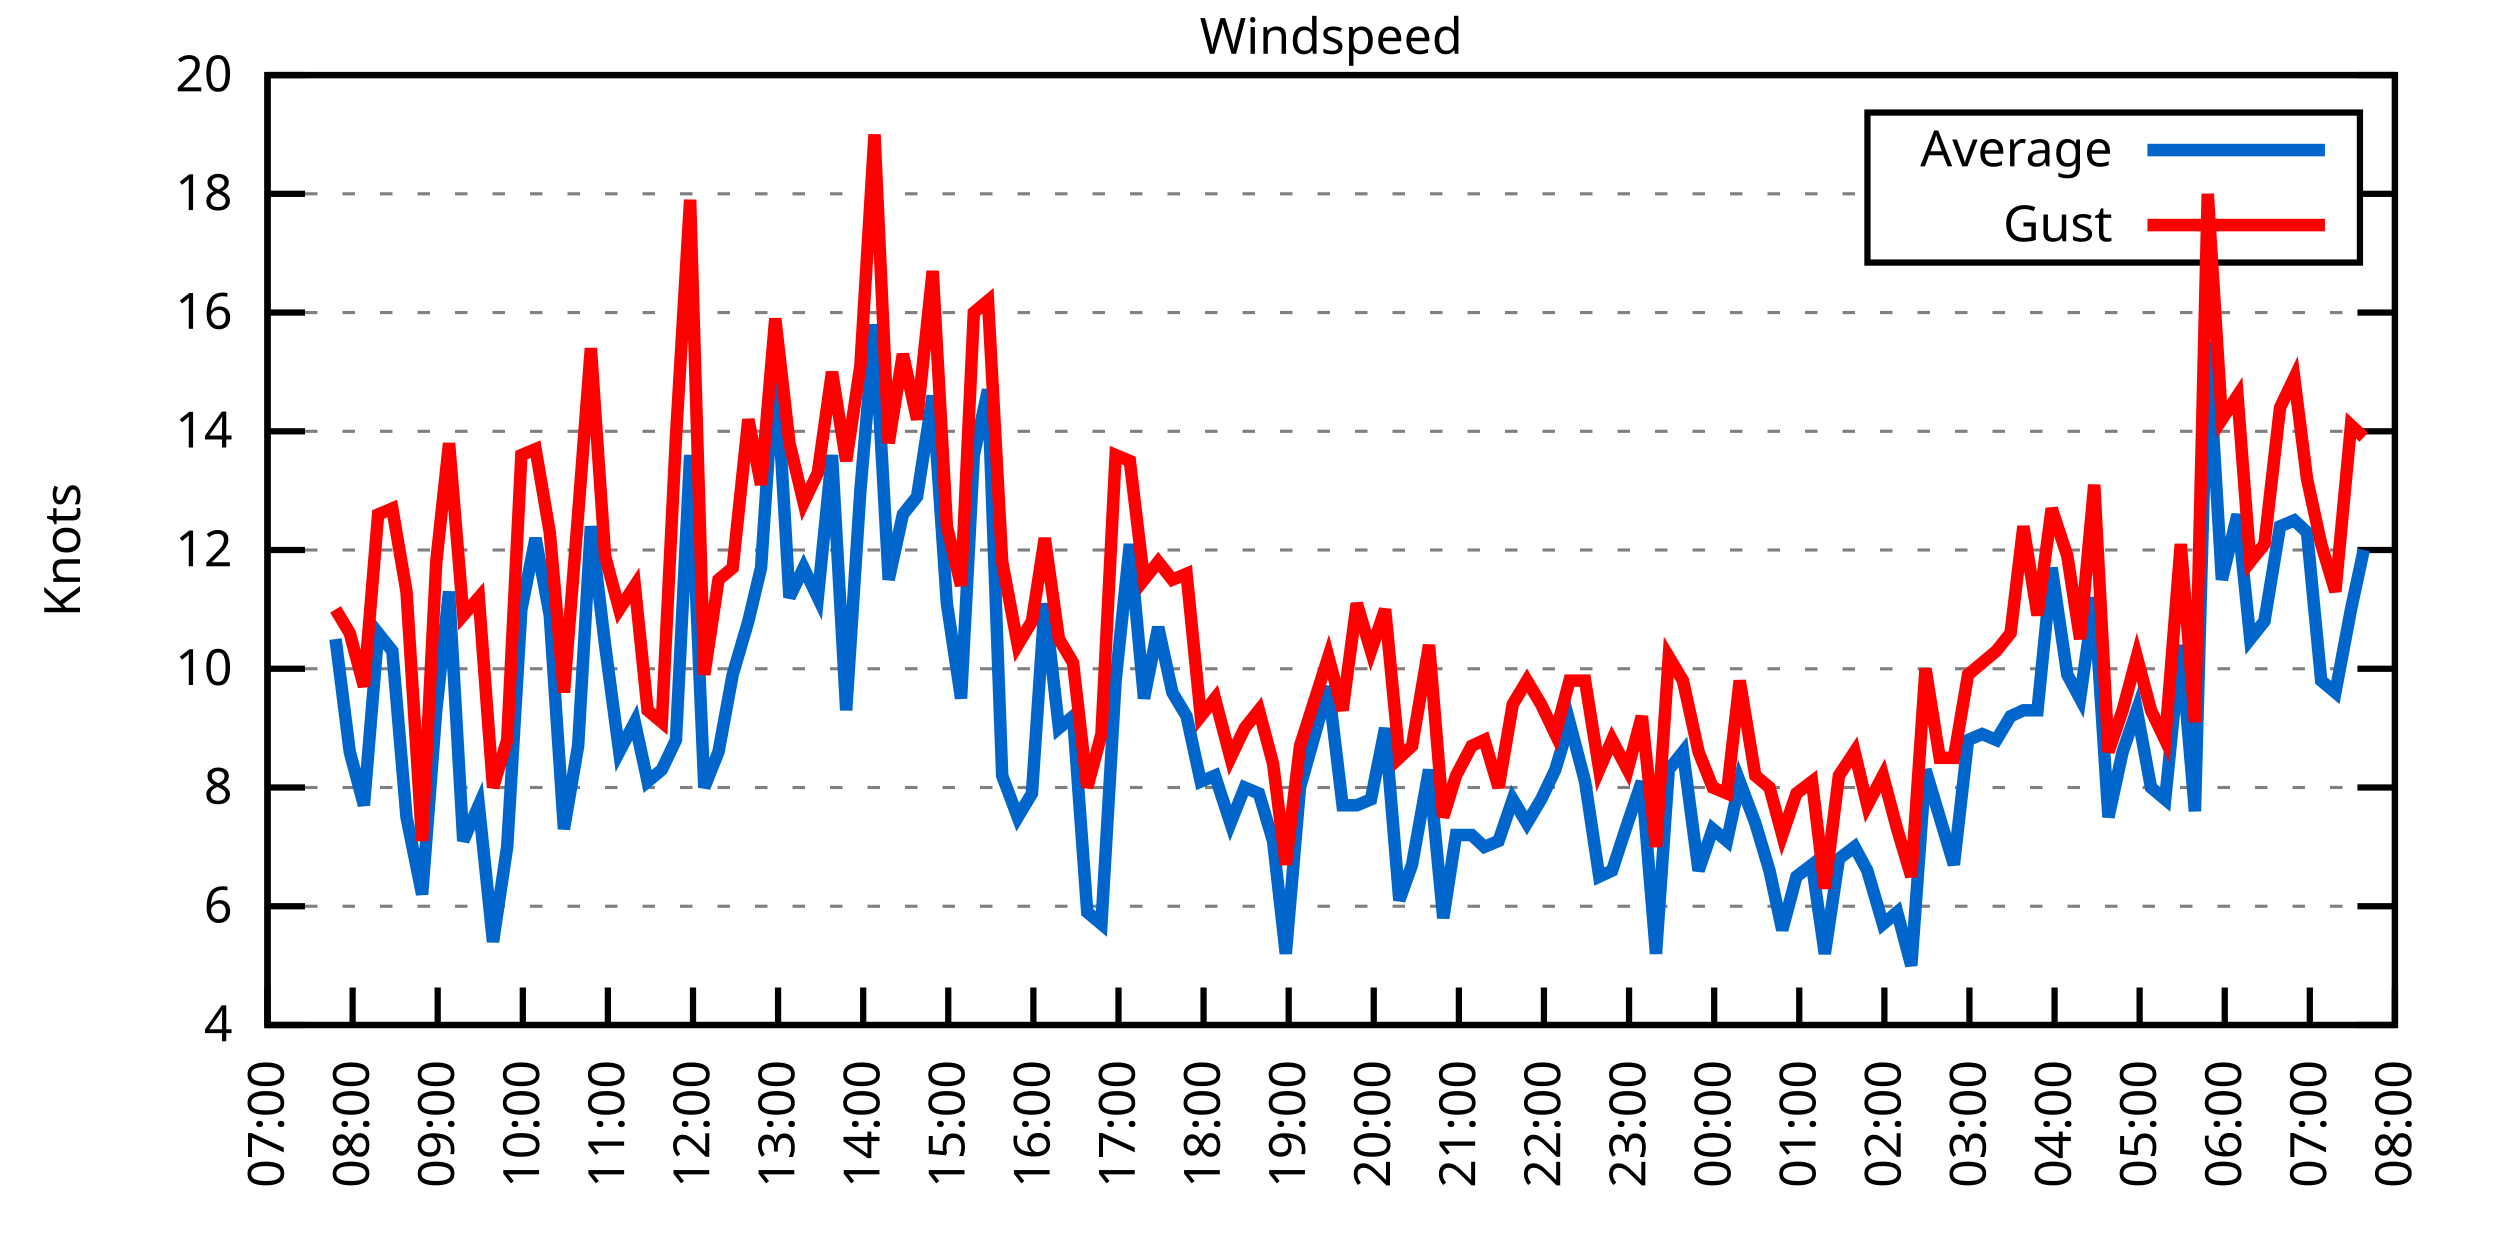
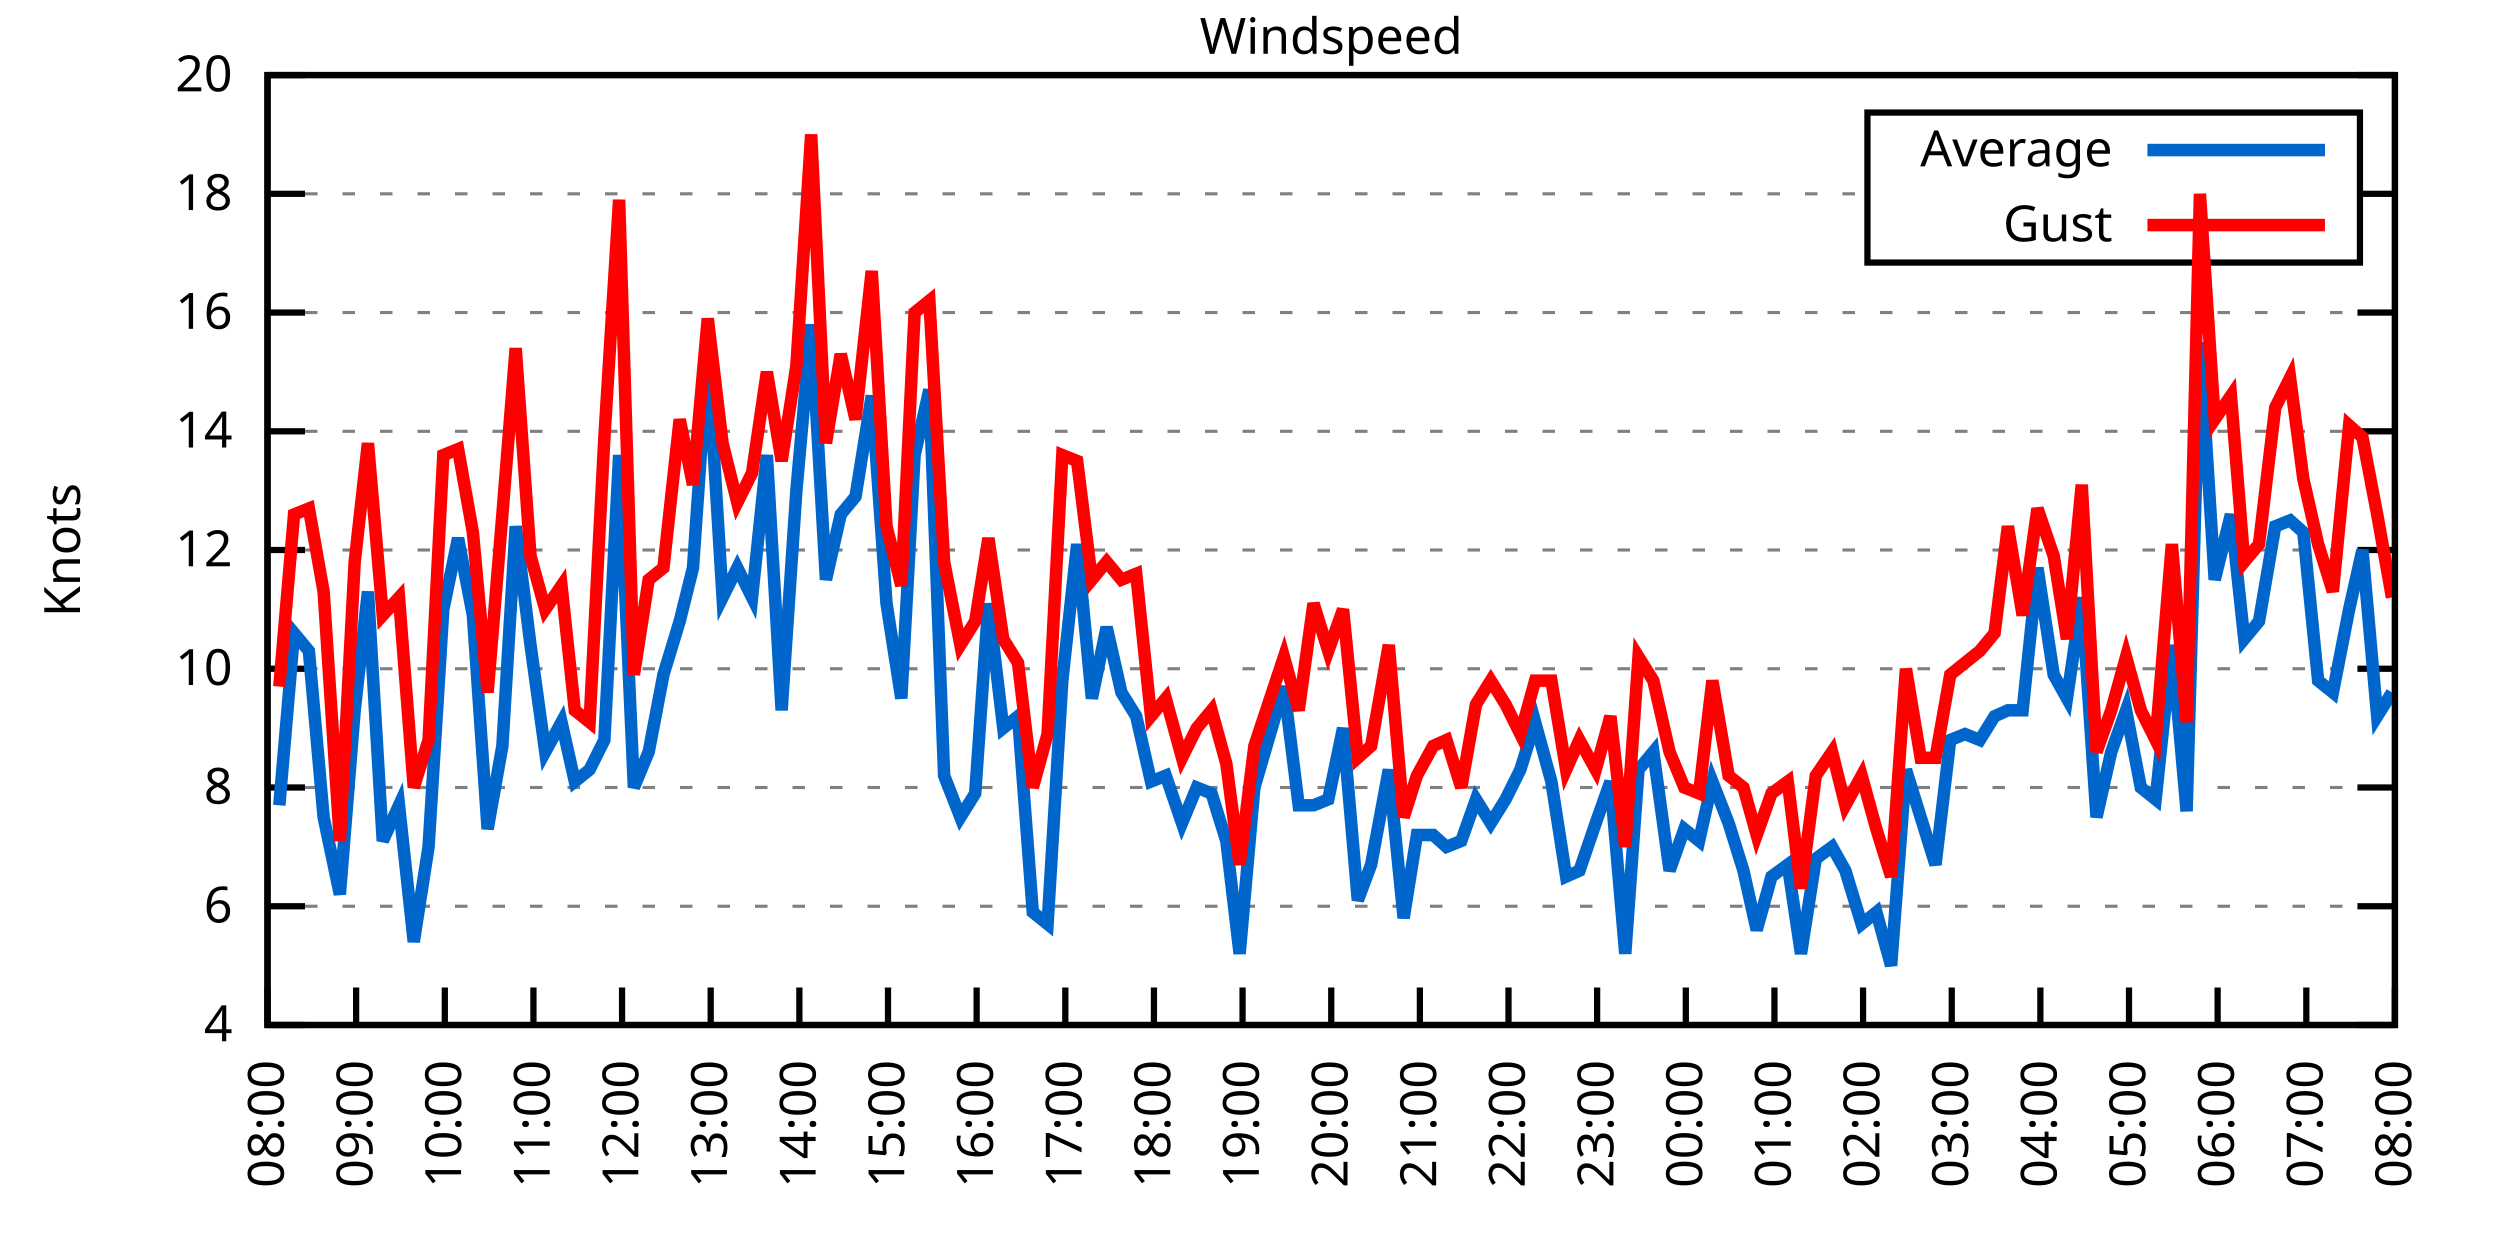
<svg xmlns="http://www.w3.org/2000/svg" xmlns:xlink="http://www.w3.org/1999/xlink" width="400" height="200" viewBox="0 0 400 200">
  <g id="gnuplot_canvas">
    <rect x="0" y="0" width="400" height="200" fill="none" />
    <defs>
      <circle id="gpDot" r="0.5" stroke-width="0.5" stroke="currentColor" />
      <path id="gpPt0" stroke-width="0.333" stroke="currentColor" d="M-1,0 h2 M0,-1 v2" />
      <path id="gpPt1" stroke-width="0.333" stroke="currentColor" d="M-1,-1 L1,1 M1,-1 L-1,1" />
      <path id="gpPt2" stroke-width="0.333" stroke="currentColor" d="M-1,0 L1,0 M0,-1 L0,1 M-1,-1 L1,1 M-1,1 L1,-1" />
      <rect id="gpPt3" stroke-width="0.333" stroke="currentColor" x="-1" y="-1" width="2" height="2" />
      <rect id="gpPt4" stroke-width="0.333" stroke="currentColor" fill="currentColor" x="-1" y="-1" width="2" height="2" />
      <circle id="gpPt5" stroke-width="0.333" stroke="currentColor" cx="0" cy="0" r="1" />
      <use xlink:href="#gpPt5" id="gpPt6" fill="currentColor" stroke="none" />
      <path id="gpPt7" stroke-width="0.333" stroke="currentColor" d="M0,-1.33 L-1.33,0.67 L1.33,0.67 z" />
      <use xlink:href="#gpPt7" id="gpPt8" fill="currentColor" stroke="none" />
      <use xlink:href="#gpPt7" id="gpPt9" stroke="currentColor" transform="rotate(180)" />
      <use xlink:href="#gpPt9" id="gpPt10" fill="currentColor" stroke="none" />
      <use xlink:href="#gpPt3" id="gpPt11" stroke="currentColor" transform="rotate(45)" />
      <use xlink:href="#gpPt11" id="gpPt12" fill="currentColor" stroke="none" />
      <path id="gpPt13" stroke-width="0.333" stroke="currentColor" d="M0,1.330 L1.265,0.411 L0.782,-1.067 L-0.782,-1.076 L-1.265,0.411 z" />
      <use xlink:href="#gpPt13" id="gpPt14" fill="currentColor" stroke="none" />
      <filter id="textbox" filterUnits="objectBoundingBox" x="0" y="0" height="1" width="1">
        <feFlood flood-color="white" flood-opacity="1" result="bgnd" />
        <feComposite in="SourceGraphic" in2="bgnd" operator="atop" />
      </filter>
      <filter id="greybox" filterUnits="objectBoundingBox" x="0" y="0" height="1" width="1">
        <feFlood flood-color="lightgrey" flood-opacity="1" result="grey" />
        <feComposite in="SourceGraphic" in2="grey" operator="atop" />
      </filter>
    </defs>
    <g fill="none" color="white" stroke="currentColor" stroke-width="1.00" stroke-linecap="butt" stroke-linejoin="miter">
</g>
    <g fill="none" color="black" stroke="currentColor" stroke-width="1.00" stroke-linecap="butt" stroke-linejoin="miter">
      <g stroke="none" shape-rendering="crispEdges">
        <polygon fill="rgb(255, 255, 255)" points="42.80,164.00 383.18,164.00 383.18,12.02 42.80,12.02 " />
      </g>
    </g>
    <g fill="none" color="black" stroke="currentColor" stroke-width="1.00" stroke-linecap="butt" stroke-linejoin="miter">
</g>
    <g fill="none" color="black" stroke="black" stroke-width="0.50" stroke-linecap="butt" stroke-linejoin="miter">
</g>
    <g fill="none" color="gray" stroke="currentColor" stroke-width="0.50" stroke-linecap="butt" stroke-linejoin="miter">
      <path stroke="gray" stroke-dasharray="2,4" class="gridline" d="M42.80,164.00 L383.19,164.00  " />
    </g>
    <g fill="none" color="gray" stroke="gray" stroke-width="1.00" stroke-linecap="butt" stroke-linejoin="miter">
</g>
    <g fill="none" color="black" stroke="currentColor" stroke-width="1.00" stroke-linecap="butt" stroke-linejoin="miter">
      <path stroke="black" d="M42.80,164.00 L48.80,164.00 M383.19,164.00 L377.19,164.00  " />
      <g transform="translate(37.20,166.60)" stroke="none" fill="black" font-family="Sans" font-size="8.00" text-anchor="end">
        <text>
          <tspan font-family="Sans"> 4</tspan>
        </text>
      </g>
    </g>
    <g fill="none" color="black" stroke="currentColor" stroke-width="1.00" stroke-linecap="butt" stroke-linejoin="miter">
</g>
    <g fill="none" color="black" stroke="black" stroke-width="0.50" stroke-linecap="butt" stroke-linejoin="miter">
</g>
    <g fill="none" color="gray" stroke="currentColor" stroke-width="0.50" stroke-linecap="butt" stroke-linejoin="miter">
      <path stroke="gray" stroke-dasharray="2,4" class="gridline" d="M42.80,145.00 L383.19,145.00  " />
    </g>
    <g fill="none" color="gray" stroke="gray" stroke-width="1.00" stroke-linecap="butt" stroke-linejoin="miter">
</g>
    <g fill="none" color="black" stroke="currentColor" stroke-width="1.00" stroke-linecap="butt" stroke-linejoin="miter">
      <path stroke="black" d="M42.80,145.00 L48.80,145.00 M383.19,145.00 L377.19,145.00  " />
      <g transform="translate(37.20,147.60)" stroke="none" fill="black" font-family="Sans" font-size="8.00" text-anchor="end">
        <text>
          <tspan font-family="Sans"> 6</tspan>
        </text>
      </g>
    </g>
    <g fill="none" color="black" stroke="currentColor" stroke-width="1.00" stroke-linecap="butt" stroke-linejoin="miter">
</g>
    <g fill="none" color="black" stroke="black" stroke-width="0.50" stroke-linecap="butt" stroke-linejoin="miter">
</g>
    <g fill="none" color="gray" stroke="currentColor" stroke-width="0.50" stroke-linecap="butt" stroke-linejoin="miter">
      <path stroke="gray" stroke-dasharray="2,4" class="gridline" d="M42.80,126.00 L383.19,126.00  " />
    </g>
    <g fill="none" color="gray" stroke="gray" stroke-width="1.00" stroke-linecap="butt" stroke-linejoin="miter">
</g>
    <g fill="none" color="black" stroke="currentColor" stroke-width="1.00" stroke-linecap="butt" stroke-linejoin="miter">
      <path stroke="black" d="M42.80,126.00 L48.80,126.00 M383.19,126.00 L377.19,126.00  " />
      <g transform="translate(37.20,128.60)" stroke="none" fill="black" font-family="Sans" font-size="8.00" text-anchor="end">
        <text>
          <tspan font-family="Sans"> 8</tspan>
        </text>
      </g>
    </g>
    <g fill="none" color="black" stroke="currentColor" stroke-width="1.00" stroke-linecap="butt" stroke-linejoin="miter">
</g>
    <g fill="none" color="black" stroke="black" stroke-width="0.50" stroke-linecap="butt" stroke-linejoin="miter">
</g>
    <g fill="none" color="gray" stroke="currentColor" stroke-width="0.50" stroke-linecap="butt" stroke-linejoin="miter">
      <path stroke="gray" stroke-dasharray="2,4" class="gridline" d="M42.80,107.00 L383.19,107.00  " />
    </g>
    <g fill="none" color="gray" stroke="gray" stroke-width="1.00" stroke-linecap="butt" stroke-linejoin="miter">
</g>
    <g fill="none" color="black" stroke="currentColor" stroke-width="1.00" stroke-linecap="butt" stroke-linejoin="miter">
      <path stroke="black" d="M42.80,107.00 L48.80,107.00 M383.19,107.00 L377.19,107.00  " />
      <g transform="translate(37.20,109.60)" stroke="none" fill="black" font-family="Sans" font-size="8.00" text-anchor="end">
        <text>
          <tspan font-family="Sans"> 10</tspan>
        </text>
      </g>
    </g>
    <g fill="none" color="black" stroke="currentColor" stroke-width="1.00" stroke-linecap="butt" stroke-linejoin="miter">
</g>
    <g fill="none" color="black" stroke="black" stroke-width="0.50" stroke-linecap="butt" stroke-linejoin="miter">
</g>
    <g fill="none" color="gray" stroke="currentColor" stroke-width="0.50" stroke-linecap="butt" stroke-linejoin="miter">
      <path stroke="gray" stroke-dasharray="2,4" class="gridline" d="M42.80,88.00 L383.19,88.00  " />
    </g>
    <g fill="none" color="gray" stroke="gray" stroke-width="1.00" stroke-linecap="butt" stroke-linejoin="miter">
</g>
    <g fill="none" color="black" stroke="currentColor" stroke-width="1.00" stroke-linecap="butt" stroke-linejoin="miter">
      <path stroke="black" d="M42.80,88.00 L48.80,88.00 M383.19,88.00 L377.19,88.00  " />
      <g transform="translate(37.20,90.60)" stroke="none" fill="black" font-family="Sans" font-size="8.00" text-anchor="end">
        <text>
          <tspan font-family="Sans"> 12</tspan>
        </text>
      </g>
    </g>
    <g fill="none" color="black" stroke="currentColor" stroke-width="1.00" stroke-linecap="butt" stroke-linejoin="miter">
</g>
    <g fill="none" color="black" stroke="black" stroke-width="0.50" stroke-linecap="butt" stroke-linejoin="miter">
</g>
    <g fill="none" color="gray" stroke="currentColor" stroke-width="0.50" stroke-linecap="butt" stroke-linejoin="miter">
      <path stroke="gray" stroke-dasharray="2,4" class="gridline" d="M42.80,69.01 L383.19,69.01  " />
    </g>
    <g fill="none" color="gray" stroke="gray" stroke-width="1.00" stroke-linecap="butt" stroke-linejoin="miter">
</g>
    <g fill="none" color="black" stroke="currentColor" stroke-width="1.00" stroke-linecap="butt" stroke-linejoin="miter">
      <path stroke="black" d="M42.80,69.01 L48.80,69.01 M383.19,69.01 L377.19,69.01  " />
      <g transform="translate(37.20,71.61)" stroke="none" fill="black" font-family="Sans" font-size="8.00" text-anchor="end">
        <text>
          <tspan font-family="Sans"> 14</tspan>
        </text>
      </g>
    </g>
    <g fill="none" color="black" stroke="currentColor" stroke-width="1.00" stroke-linecap="butt" stroke-linejoin="miter">
</g>
    <g fill="none" color="black" stroke="black" stroke-width="0.50" stroke-linecap="butt" stroke-linejoin="miter">
</g>
    <g fill="none" color="gray" stroke="currentColor" stroke-width="0.50" stroke-linecap="butt" stroke-linejoin="miter">
      <path stroke="gray" stroke-dasharray="2,4" class="gridline" d="M42.80,50.01 L383.19,50.01  " />
    </g>
    <g fill="none" color="gray" stroke="gray" stroke-width="1.00" stroke-linecap="butt" stroke-linejoin="miter">
</g>
    <g fill="none" color="black" stroke="currentColor" stroke-width="1.00" stroke-linecap="butt" stroke-linejoin="miter">
      <path stroke="black" d="M42.80,50.01 L48.80,50.01 M383.19,50.01 L377.19,50.01  " />
      <g transform="translate(37.20,52.61)" stroke="none" fill="black" font-family="Sans" font-size="8.00" text-anchor="end">
        <text>
          <tspan font-family="Sans"> 16</tspan>
        </text>
      </g>
    </g>
    <g fill="none" color="black" stroke="currentColor" stroke-width="1.00" stroke-linecap="butt" stroke-linejoin="miter">
</g>
    <g fill="none" color="black" stroke="black" stroke-width="0.50" stroke-linecap="butt" stroke-linejoin="miter">
</g>
    <g fill="none" color="gray" stroke="currentColor" stroke-width="0.50" stroke-linecap="butt" stroke-linejoin="miter">
      <path stroke="gray" stroke-dasharray="2,4" class="gridline" d="M42.80,31.01 L298.79,31.01 M377.59,31.01 L383.19,31.01  " />
    </g>
    <g fill="none" color="gray" stroke="gray" stroke-width="1.00" stroke-linecap="butt" stroke-linejoin="miter">
</g>
    <g fill="none" color="black" stroke="currentColor" stroke-width="1.00" stroke-linecap="butt" stroke-linejoin="miter">
      <path stroke="black" d="M42.80,31.01 L48.80,31.01 M383.19,31.01 L377.19,31.01  " />
      <g transform="translate(37.20,33.61)" stroke="none" fill="black" font-family="Sans" font-size="8.00" text-anchor="end">
        <text>
          <tspan font-family="Sans"> 18</tspan>
        </text>
      </g>
    </g>
    <g fill="none" color="black" stroke="currentColor" stroke-width="1.00" stroke-linecap="butt" stroke-linejoin="miter">
</g>
    <g fill="none" color="black" stroke="black" stroke-width="0.50" stroke-linecap="butt" stroke-linejoin="miter">
</g>
    <g fill="none" color="gray" stroke="currentColor" stroke-width="0.50" stroke-linecap="butt" stroke-linejoin="miter">
      <path stroke="gray" stroke-dasharray="2,4" class="gridline" d="M42.80,12.01 L383.19,12.01  " />
    </g>
    <g fill="none" color="gray" stroke="gray" stroke-width="1.00" stroke-linecap="butt" stroke-linejoin="miter">
</g>
    <g fill="none" color="black" stroke="currentColor" stroke-width="1.00" stroke-linecap="butt" stroke-linejoin="miter">
      <path stroke="black" d="M42.80,12.01 L48.80,12.01 M383.19,12.01 L377.19,12.01  " />
      <g transform="translate(37.20,14.61)" stroke="none" fill="black" font-family="Sans" font-size="8.00" text-anchor="end">
        <text>
          <tspan font-family="Sans"> 20</tspan>
        </text>
      </g>
    </g>
    <g fill="none" color="black" stroke="currentColor" stroke-width="1.00" stroke-linecap="butt" stroke-linejoin="miter">
      <path stroke="black" d="M42.80,164.00 L42.80,158.00  " />
      <g transform="translate(45.40,169.60) rotate(270.00)" stroke="none" fill="black" font-family="Sans" font-size="8.00" text-anchor="end">
        <text>
-           <tspan font-family="Sans">07:00</tspan>
-         </text>
-       </g>
-     </g>
-     <g fill="none" color="black" stroke="currentColor" stroke-width="1.00" stroke-linecap="butt" stroke-linejoin="miter">
-       <path stroke="black" d="M56.42,164.00 L56.42,158.00  " />
-       <g transform="translate(59.02,169.60) rotate(270.00)" stroke="none" fill="black" font-family="Sans" font-size="8.00" text-anchor="end">
-         <text>
          <tspan font-family="Sans">08:00</tspan>
        </text>
      </g>
    </g>
    <g fill="none" color="black" stroke="currentColor" stroke-width="1.00" stroke-linecap="butt" stroke-linejoin="miter">
-       <path stroke="black" d="M70.03,164.00 L70.03,158.00  " />
-       <g transform="translate(72.63,169.60) rotate(270.00)" stroke="none" fill="black" font-family="Sans" font-size="8.00" text-anchor="end">
+       <path stroke="black" d="M56.98,164.00 L56.98,158.00  " />
+       <g transform="translate(59.58,169.60) rotate(270.00)" stroke="none" fill="black" font-family="Sans" font-size="8.00" text-anchor="end">
        <text>
          <tspan font-family="Sans">09:00</tspan>
        </text>
      </g>
    </g>
    <g fill="none" color="black" stroke="currentColor" stroke-width="1.00" stroke-linecap="butt" stroke-linejoin="miter">
-       <path stroke="black" d="M83.65,164.00 L83.65,158.00  " />
-       <g transform="translate(86.25,169.60) rotate(270.00)" stroke="none" fill="black" font-family="Sans" font-size="8.00" text-anchor="end">
+       <path stroke="black" d="M71.17,164.00 L71.17,158.00  " />
+       <g transform="translate(73.77,169.60) rotate(270.00)" stroke="none" fill="black" font-family="Sans" font-size="8.00" text-anchor="end">
        <text>
          <tspan font-family="Sans">10:00</tspan>
        </text>
      </g>
    </g>
    <g fill="none" color="black" stroke="currentColor" stroke-width="1.00" stroke-linecap="butt" stroke-linejoin="miter">
-       <path stroke="black" d="M97.26,164.00 L97.26,158.00  " />
-       <g transform="translate(99.86,169.60) rotate(270.00)" stroke="none" fill="black" font-family="Sans" font-size="8.00" text-anchor="end">
+       <path stroke="black" d="M85.35,164.00 L85.35,158.00  " />
+       <g transform="translate(87.95,169.60) rotate(270.00)" stroke="none" fill="black" font-family="Sans" font-size="8.00" text-anchor="end">
        <text>
          <tspan font-family="Sans">11:00</tspan>
        </text>
      </g>
    </g>
    <g fill="none" color="black" stroke="currentColor" stroke-width="1.00" stroke-linecap="butt" stroke-linejoin="miter">
-       <path stroke="black" d="M110.88,164.00 L110.88,158.00  " />
-       <g transform="translate(113.48,169.60) rotate(270.00)" stroke="none" fill="black" font-family="Sans" font-size="8.00" text-anchor="end">
+       <path stroke="black" d="M99.53,164.00 L99.53,158.00  " />
+       <g transform="translate(102.13,169.60) rotate(270.00)" stroke="none" fill="black" font-family="Sans" font-size="8.00" text-anchor="end">
        <text>
          <tspan font-family="Sans">12:00</tspan>
        </text>
      </g>
    </g>
    <g fill="none" color="black" stroke="currentColor" stroke-width="1.00" stroke-linecap="butt" stroke-linejoin="miter">
-       <path stroke="black" d="M124.49,164.00 L124.49,158.00  " />
-       <g transform="translate(127.09,169.60) rotate(270.00)" stroke="none" fill="black" font-family="Sans" font-size="8.00" text-anchor="end">
+       <path stroke="black" d="M113.71,164.00 L113.71,158.00  " />
+       <g transform="translate(116.31,169.60) rotate(270.00)" stroke="none" fill="black" font-family="Sans" font-size="8.00" text-anchor="end">
        <text>
          <tspan font-family="Sans">13:00</tspan>
        </text>
      </g>
    </g>
    <g fill="none" color="black" stroke="currentColor" stroke-width="1.00" stroke-linecap="butt" stroke-linejoin="miter">
-       <path stroke="black" d="M138.11,164.00 L138.11,158.00  " />
-       <g transform="translate(140.71,169.60) rotate(270.00)" stroke="none" fill="black" font-family="Sans" font-size="8.00" text-anchor="end">
+       <path stroke="black" d="M127.90,164.00 L127.90,158.00  " />
+       <g transform="translate(130.50,169.60) rotate(270.00)" stroke="none" fill="black" font-family="Sans" font-size="8.00" text-anchor="end">
        <text>
          <tspan font-family="Sans">14:00</tspan>
        </text>
      </g>
    </g>
    <g fill="none" color="black" stroke="currentColor" stroke-width="1.00" stroke-linecap="butt" stroke-linejoin="miter">
-       <path stroke="black" d="M151.72,164.00 L151.72,158.00  " />
-       <g transform="translate(154.32,169.60) rotate(270.00)" stroke="none" fill="black" font-family="Sans" font-size="8.00" text-anchor="end">
+       <path stroke="black" d="M142.08,164.00 L142.08,158.00  " />
+       <g transform="translate(144.68,169.60) rotate(270.00)" stroke="none" fill="black" font-family="Sans" font-size="8.00" text-anchor="end">
        <text>
          <tspan font-family="Sans">15:00</tspan>
        </text>
      </g>
    </g>
    <g fill="none" color="black" stroke="currentColor" stroke-width="1.00" stroke-linecap="butt" stroke-linejoin="miter">
-       <path stroke="black" d="M165.34,164.00 L165.34,158.00  " />
-       <g transform="translate(167.94,169.60) rotate(270.00)" stroke="none" fill="black" font-family="Sans" font-size="8.00" text-anchor="end">
+       <path stroke="black" d="M156.26,164.00 L156.26,158.00  " />
+       <g transform="translate(158.86,169.60) rotate(270.00)" stroke="none" fill="black" font-family="Sans" font-size="8.00" text-anchor="end">
        <text>
          <tspan font-family="Sans">16:00</tspan>
        </text>
      </g>
    </g>
    <g fill="none" color="black" stroke="currentColor" stroke-width="1.00" stroke-linecap="butt" stroke-linejoin="miter">
-       <path stroke="black" d="M178.96,164.00 L178.96,158.00  " />
-       <g transform="translate(181.56,169.60) rotate(270.00)" stroke="none" fill="black" font-family="Sans" font-size="8.00" text-anchor="end">
+       <path stroke="black" d="M170.45,164.00 L170.45,158.00  " />
+       <g transform="translate(173.05,169.60) rotate(270.00)" stroke="none" fill="black" font-family="Sans" font-size="8.00" text-anchor="end">
        <text>
          <tspan font-family="Sans">17:00</tspan>
        </text>
      </g>
    </g>
    <g fill="none" color="black" stroke="currentColor" stroke-width="1.00" stroke-linecap="butt" stroke-linejoin="miter">
-       <path stroke="black" d="M192.57,164.00 L192.57,158.00  " />
-       <g transform="translate(195.17,169.60) rotate(270.00)" stroke="none" fill="black" font-family="Sans" font-size="8.00" text-anchor="end">
+       <path stroke="black" d="M184.63,164.00 L184.63,158.00  " />
+       <g transform="translate(187.23,169.60) rotate(270.00)" stroke="none" fill="black" font-family="Sans" font-size="8.00" text-anchor="end">
        <text>
          <tspan font-family="Sans">18:00</tspan>
        </text>
      </g>
    </g>
    <g fill="none" color="black" stroke="currentColor" stroke-width="1.00" stroke-linecap="butt" stroke-linejoin="miter">
-       <path stroke="black" d="M206.19,164.00 L206.19,158.00  " />
-       <g transform="translate(208.79,169.60) rotate(270.00)" stroke="none" fill="black" font-family="Sans" font-size="8.00" text-anchor="end">
+       <path stroke="black" d="M198.81,164.00 L198.81,158.00  " />
+       <g transform="translate(201.41,169.60) rotate(270.00)" stroke="none" fill="black" font-family="Sans" font-size="8.00" text-anchor="end">
        <text>
          <tspan font-family="Sans">19:00</tspan>
        </text>
      </g>
    </g>
    <g fill="none" color="black" stroke="currentColor" stroke-width="1.00" stroke-linecap="butt" stroke-linejoin="miter">
-       <path stroke="black" d="M219.80,164.00 L219.80,158.00  " />
-       <g transform="translate(222.40,169.60) rotate(270.00)" stroke="none" fill="black" font-family="Sans" font-size="8.00" text-anchor="end">
+       <path stroke="black" d="M213.00,164.00 L213.00,158.00  " />
+       <g transform="translate(215.60,169.60) rotate(270.00)" stroke="none" fill="black" font-family="Sans" font-size="8.00" text-anchor="end">
        <text>
          <tspan font-family="Sans">20:00</tspan>
        </text>
      </g>
    </g>
    <g fill="none" color="black" stroke="currentColor" stroke-width="1.00" stroke-linecap="butt" stroke-linejoin="miter">
-       <path stroke="black" d="M233.42,164.00 L233.42,158.00  " />
-       <g transform="translate(236.02,169.60) rotate(270.00)" stroke="none" fill="black" font-family="Sans" font-size="8.00" text-anchor="end">
+       <path stroke="black" d="M227.18,164.00 L227.18,158.00  " />
+       <g transform="translate(229.78,169.60) rotate(270.00)" stroke="none" fill="black" font-family="Sans" font-size="8.00" text-anchor="end">
        <text>
          <tspan font-family="Sans">21:00</tspan>
        </text>
      </g>
    </g>
    <g fill="none" color="black" stroke="currentColor" stroke-width="1.00" stroke-linecap="butt" stroke-linejoin="miter">
-       <path stroke="black" d="M247.03,164.00 L247.03,158.00  " />
-       <g transform="translate(249.63,169.60) rotate(270.00)" stroke="none" fill="black" font-family="Sans" font-size="8.00" text-anchor="end">
+       <path stroke="black" d="M241.36,164.00 L241.36,158.00  " />
+       <g transform="translate(243.96,169.60) rotate(270.00)" stroke="none" fill="black" font-family="Sans" font-size="8.00" text-anchor="end">
        <text>
          <tspan font-family="Sans">22:00</tspan>
        </text>
      </g>
    </g>
    <g fill="none" color="black" stroke="currentColor" stroke-width="1.00" stroke-linecap="butt" stroke-linejoin="miter">
-       <path stroke="black" d="M260.65,164.00 L260.65,158.00  " />
-       <g transform="translate(263.25,169.60) rotate(270.00)" stroke="none" fill="black" font-family="Sans" font-size="8.00" text-anchor="end">
+       <path stroke="black" d="M255.54,164.00 L255.54,158.00  " />
+       <g transform="translate(258.14,169.60) rotate(270.00)" stroke="none" fill="black" font-family="Sans" font-size="8.00" text-anchor="end">
        <text>
          <tspan font-family="Sans">23:00</tspan>
        </text>
      </g>
    </g>
    <g fill="none" color="black" stroke="currentColor" stroke-width="1.00" stroke-linecap="butt" stroke-linejoin="miter">
-       <path stroke="black" d="M274.27,164.00 L274.27,158.00  " />
-       <g transform="translate(276.87,169.60) rotate(270.00)" stroke="none" fill="black" font-family="Sans" font-size="8.00" text-anchor="end">
+       <path stroke="black" d="M269.73,164.00 L269.73,158.00  " />
+       <g transform="translate(272.33,169.60) rotate(270.00)" stroke="none" fill="black" font-family="Sans" font-size="8.00" text-anchor="end">
        <text>
          <tspan font-family="Sans">00:00</tspan>
        </text>
      </g>
    </g>
    <g fill="none" color="black" stroke="currentColor" stroke-width="1.00" stroke-linecap="butt" stroke-linejoin="miter">
-       <path stroke="black" d="M287.88,164.00 L287.88,158.00  " />
-       <g transform="translate(290.48,169.60) rotate(270.00)" stroke="none" fill="black" font-family="Sans" font-size="8.00" text-anchor="end">
+       <path stroke="black" d="M283.91,164.00 L283.91,158.00  " />
+       <g transform="translate(286.51,169.60) rotate(270.00)" stroke="none" fill="black" font-family="Sans" font-size="8.00" text-anchor="end">
        <text>
          <tspan font-family="Sans">01:00</tspan>
        </text>
      </g>
    </g>
    <g fill="none" color="black" stroke="currentColor" stroke-width="1.00" stroke-linecap="butt" stroke-linejoin="miter">
-       <path stroke="black" d="M301.50,164.00 L301.50,158.00  " />
-       <g transform="translate(304.10,169.60) rotate(270.00)" stroke="none" fill="black" font-family="Sans" font-size="8.00" text-anchor="end">
+       <path stroke="black" d="M298.09,164.00 L298.09,158.00  " />
+       <g transform="translate(300.69,169.60) rotate(270.00)" stroke="none" fill="black" font-family="Sans" font-size="8.00" text-anchor="end">
        <text>
          <tspan font-family="Sans">02:00</tspan>
        </text>
      </g>
    </g>
    <g fill="none" color="black" stroke="currentColor" stroke-width="1.00" stroke-linecap="butt" stroke-linejoin="miter">
-       <path stroke="black" d="M315.11,164.00 L315.11,158.00  " />
-       <g transform="translate(317.71,169.60) rotate(270.00)" stroke="none" fill="black" font-family="Sans" font-size="8.00" text-anchor="end">
+       <path stroke="black" d="M312.28,164.00 L312.28,158.00  " />
+       <g transform="translate(314.88,169.60) rotate(270.00)" stroke="none" fill="black" font-family="Sans" font-size="8.00" text-anchor="end">
        <text>
          <tspan font-family="Sans">03:00</tspan>
        </text>
      </g>
    </g>
    <g fill="none" color="black" stroke="currentColor" stroke-width="1.00" stroke-linecap="butt" stroke-linejoin="miter">
-       <path stroke="black" d="M328.73,164.00 L328.73,158.00  " />
-       <g transform="translate(331.33,169.60) rotate(270.00)" stroke="none" fill="black" font-family="Sans" font-size="8.00" text-anchor="end">
+       <path stroke="black" d="M326.46,164.00 L326.46,158.00  " />
+       <g transform="translate(329.06,169.60) rotate(270.00)" stroke="none" fill="black" font-family="Sans" font-size="8.00" text-anchor="end">
        <text>
          <tspan font-family="Sans">04:00</tspan>
        </text>
      </g>
    </g>
    <g fill="none" color="black" stroke="currentColor" stroke-width="1.00" stroke-linecap="butt" stroke-linejoin="miter">
-       <path stroke="black" d="M342.34,164.00 L342.34,158.00  " />
-       <g transform="translate(344.94,169.60) rotate(270.00)" stroke="none" fill="black" font-family="Sans" font-size="8.00" text-anchor="end">
+       <path stroke="black" d="M340.64,164.00 L340.64,158.00  " />
+       <g transform="translate(343.24,169.60) rotate(270.00)" stroke="none" fill="black" font-family="Sans" font-size="8.00" text-anchor="end">
        <text>
          <tspan font-family="Sans">05:00</tspan>
        </text>
      </g>
    </g>
    <g fill="none" color="black" stroke="currentColor" stroke-width="1.00" stroke-linecap="butt" stroke-linejoin="miter">
-       <path stroke="black" d="M355.96,164.00 L355.96,158.00  " />
-       <g transform="translate(358.56,169.60) rotate(270.00)" stroke="none" fill="black" font-family="Sans" font-size="8.00" text-anchor="end">
+       <path stroke="black" d="M354.82,164.00 L354.82,158.00  " />
+       <g transform="translate(357.42,169.60) rotate(270.00)" stroke="none" fill="black" font-family="Sans" font-size="8.00" text-anchor="end">
        <text>
          <tspan font-family="Sans">06:00</tspan>
        </text>
      </g>
    </g>
    <g fill="none" color="black" stroke="currentColor" stroke-width="1.00" stroke-linecap="butt" stroke-linejoin="miter">
-       <path stroke="black" d="M369.57,164.00 L369.57,158.00  " />
-       <g transform="translate(372.17,169.60) rotate(270.00)" stroke="none" fill="black" font-family="Sans" font-size="8.00" text-anchor="end">
+       <path stroke="black" d="M369.01,164.00 L369.01,158.00  " />
+       <g transform="translate(371.61,169.60) rotate(270.00)" stroke="none" fill="black" font-family="Sans" font-size="8.00" text-anchor="end">
        <text>
          <tspan font-family="Sans">07:00</tspan>
        </text>
      </g>
    </g>
    <g fill="none" color="black" stroke="currentColor" stroke-width="1.00" stroke-linecap="butt" stroke-linejoin="miter">
      <path stroke="black" d="M383.19,164.00 L383.19,158.00  " />
      <g transform="translate(385.79,169.60) rotate(270.00)" stroke="none" fill="black" font-family="Sans" font-size="8.00" text-anchor="end">
        <text>
          <tspan font-family="Sans">08:00</tspan>
        </text>
      </g>
    </g>
    <g fill="none" color="black" stroke="currentColor" stroke-width="1.00" stroke-linecap="butt" stroke-linejoin="miter">
</g>
    <g fill="none" color="black" stroke="currentColor" stroke-width="1.00" stroke-linecap="butt" stroke-linejoin="miter">
      <path stroke="black" d="M42.80,12.01 L42.80,164.00 L383.19,164.00 L383.19,12.01 L42.80,12.01 Z  " />
    </g>
    <g fill="none" color="black" stroke="currentColor" stroke-width="1.00" stroke-linecap="butt" stroke-linejoin="miter">
</g>
    <g fill="none" color="black" stroke="currentColor" stroke-width="1.00" stroke-linecap="butt" stroke-linejoin="miter">
      <path stroke="black" d="M298.79,42.01 L298.79,18.01 L377.59,18.01 L377.59,42.01 L298.79,42.01 Z  " />
    </g>
    <g id="Windspeed_plot_1">
      <g fill="none" color="white" stroke="black" stroke-width="2.00" stroke-linecap="butt" stroke-linejoin="miter">
</g>
      <g fill="none" color="black" stroke="currentColor" stroke-width="2.00" stroke-linecap="butt" stroke-linejoin="miter">
        <g transform="translate(337.99,26.61)" stroke="none" fill="black" font-family="Sans" font-size="8.00" text-anchor="end">
          <text>
            <tspan font-family="Sans">Average</tspan>
          </text>
        </g>
      </g>
      <g fill="none" color="black" stroke="currentColor" stroke-width="2.00" stroke-linecap="butt" stroke-linejoin="miter">
-         <path stroke="rgb(  0, 102, 204)" d="M343.59,24.01 L371.99,24.01 M53.69,102.25 L55.96,120.30 L58.23,128.85 L60.50,101.30 L62.77,104.15 L65.04,130.75   L67.54,143.10 L69.80,113.65 L71.85,94.65 L74.12,134.55 L76.61,128.85 L78.88,150.70 L81.15,135.50 L83.42,97.50   L85.69,86.11 L87.96,98.45 L90.23,132.65 L92.50,119.35 L94.54,84.21 L96.81,103.20 L99.08,120.30 L101.57,115.55   L103.62,125.05 L105.89,123.15 L108.15,118.40 L110.42,72.81 L112.69,126.00 L114.96,120.30 L117.23,107.95 L119.73,99.40   L121.77,90.85 L124.04,56.66 L126.31,95.60 L128.58,90.85 L130.85,95.60 L133.12,72.81 L135.39,113.65 L137.66,78.51   L139.92,51.91 L142.19,92.75 L144.46,82.31 L146.73,79.46 L149.23,63.31 L151.50,96.55 L153.77,111.75 L155.81,72.81   L158.08,62.36 L160.35,124.10 L162.84,130.75 L165.11,126.95 L167.16,96.55 L169.43,116.50 L171.69,114.60 L173.96,145.95   L176.23,147.85 L178.50,108.90 L180.77,87.06 L183.04,111.75 L185.31,100.35 L187.58,110.80 L189.85,114.60 L192.12,125.05   L194.39,124.10 L196.88,131.70 L199.15,126.00 L201.42,126.95 L203.69,134.55 L205.73,152.60 L208.00,126.00 L212.54,109.85   L214.81,128.85 L217.08,128.85 L219.35,127.90 L221.62,116.50 L223.89,144.05 L225.93,138.35 L228.65,123.15 L230.92,146.90   L232.96,133.60 L235.46,133.60 L237.50,135.50 L239.77,134.55 L242.04,127.90 L244.31,131.70 L246.58,127.90 L248.85,123.15   L251.12,115.55 L253.61,125.05 L255.88,140.25 L257.93,139.30 L260.42,131.70 L262.69,125.05 L264.96,152.60 L267.00,123.15   L269.27,120.30 L271.77,139.30 L274.04,132.65 L276.31,134.55 L278.35,125.05 L280.85,131.70 L283.12,139.30 L285.16,148.80   L287.43,140.25 L289.92,138.35 L291.97,152.60 L294.23,137.40 L296.73,135.50 L298.77,139.30 L301.27,147.85 L303.54,145.95   L305.81,154.50 L308.08,123.15 L310.35,130.75 L312.62,138.35 L314.89,118.40 L317.15,117.45 L319.42,118.40 L321.69,114.60   L323.74,113.65 L326.00,113.65 L328.27,90.85 L330.77,107.95 L332.81,111.75 L335.08,95.60 L337.35,130.75 L339.62,120.30   L341.89,113.65 L344.16,126.00 L346.43,127.90 L348.92,103.20 L351.19,129.80 L353.24,54.76 L355.50,92.75 L358.00,82.31   L360.04,102.25 L362.31,99.40 L364.81,84.21 L367.08,83.26 L369.12,85.16 L371.39,108.90 L373.66,110.80 L376.16,97.50   L378.20,88.00  " />
+         <path stroke="rgb(  0, 102, 204)" d="M343.59,24.01 L371.99,24.01 M44.69,128.85 L47.05,101.30 L49.42,104.15 L51.78,130.75 L54.38,143.10 L56.75,113.65   L58.87,94.65 L61.24,134.55 L63.84,128.85 L66.20,150.70 L68.57,135.50 L70.93,97.50 L73.29,86.11 L75.66,98.45   L78.02,132.65 L80.38,119.35 L82.51,84.21 L84.88,103.20 L87.24,120.30 L89.84,115.55 L91.97,125.05 L94.33,123.15   L96.70,118.40 L99.06,72.81 L101.42,126.00 L103.79,120.30 L106.15,107.95 L108.75,99.40 L110.88,90.85 L113.24,56.66   L115.61,95.60 L117.97,90.85 L120.33,95.60 L122.70,72.81 L125.06,113.65 L127.42,78.51 L129.79,51.91 L132.15,92.75   L134.52,82.31 L136.88,79.46 L139.48,63.31 L141.84,96.55 L144.21,111.75 L146.34,72.81 L148.70,62.36 L151.06,124.10   L153.66,130.75 L156.03,126.95 L158.15,96.55 L160.52,116.50 L162.88,114.60 L165.25,145.95 L167.61,147.85 L169.97,108.90   L172.34,87.06 L174.70,111.75 L177.06,100.35 L179.43,110.80 L181.79,114.60 L184.16,125.05 L186.52,124.10 L189.12,131.70   L191.48,126.00 L193.85,126.95 L196.21,134.55 L198.34,152.60 L200.70,126.00 L205.43,109.85 L207.79,128.85 L210.16,128.85   L212.52,127.90 L214.89,116.50 L217.25,144.05 L219.38,138.35 L222.21,123.15 L224.58,146.90 L226.71,133.60 L229.31,133.60   L231.43,135.50 L233.80,134.55 L236.16,127.90 L238.52,131.70 L240.89,127.90 L243.25,123.15 L245.62,115.55 L248.22,125.05   L250.58,140.25 L252.71,139.30 L255.31,131.70 L257.67,125.05 L260.04,152.60 L262.16,123.15 L264.53,120.30 L267.13,139.30   L269.49,132.65 L271.85,134.55 L273.98,125.05 L276.58,131.70 L278.95,139.30 L281.07,148.80 L283.44,140.25 L286.04,138.35   L288.16,152.60 L290.53,137.40 L293.13,135.50 L295.26,139.30 L297.86,147.85 L300.22,145.95 L302.58,154.50 L304.95,123.15   L307.31,130.75 L309.68,138.35 L312.04,118.40 L314.40,117.45 L316.77,118.40 L319.13,114.60 L321.26,113.65 L323.62,113.65   L325.99,90.85 L328.59,107.95 L330.71,111.75 L333.08,95.60 L335.44,130.75 L337.80,120.30 L340.17,113.65 L342.53,126.00   L344.90,127.90 L347.50,103.20 L349.86,129.80 L351.99,54.76 L354.35,92.75 L356.95,82.31 L359.08,102.25 L361.44,99.40   L364.04,84.21 L366.41,83.26 L368.53,85.16 L370.90,108.90 L373.26,110.80 L375.86,97.50 L377.99,88.00 L380.35,114.60   L382.72,110.80  " />
      </g>
    </g>
    <g id="Windspeed_plot_2">
      <g fill="none" color="black" stroke="currentColor" stroke-width="2.00" stroke-linecap="butt" stroke-linejoin="miter">
        <g transform="translate(337.99,38.61)" stroke="none" fill="black" font-family="Sans" font-size="8.00" text-anchor="end">
          <text>
            <tspan font-family="Sans">Gust</tspan>
          </text>
        </g>
      </g>
      <g fill="none" color="black" stroke="currentColor" stroke-width="2.00" stroke-linecap="butt" stroke-linejoin="miter">
-         <path stroke="rgb(255,   0,   0)" d="M343.59,36.01 L371.99,36.01 M53.69,97.50 L55.96,101.30 L58.23,109.85 L60.50,82.31 L62.77,81.36 L65.04,94.65   L67.54,134.55 L69.80,89.90 L71.85,70.91 L74.12,98.45 L76.61,95.60 L78.88,126.00 L81.15,118.40 L83.42,72.81   L85.69,71.86 L87.96,85.16 L90.23,110.80 L92.50,82.31 L94.54,55.71 L96.81,88.95 L99.08,97.50 L101.57,93.70   L103.62,113.65 L105.89,115.55 L108.15,69.96 L110.42,31.96 L112.69,107.95 L114.96,92.75 L117.23,90.85 L119.73,67.11   L121.77,77.56 L124.04,50.96 L126.31,70.91 L128.58,80.41 L130.85,75.66 L133.12,59.51 L135.39,73.76 L137.66,58.56   L139.92,21.51 L142.19,70.91 L144.46,56.66 L146.73,67.11 L149.23,43.36 L151.50,84.21 L153.77,93.70 L155.81,50.01   L158.08,48.11 L160.35,89.90 L162.84,103.20 L165.11,99.40 L167.16,86.11 L169.43,102.25 L171.69,106.05 L173.96,126.00   L176.23,117.45 L178.50,72.81 L180.77,73.76 L183.04,92.75 L185.31,89.90 L187.58,92.75 L189.85,91.80 L192.12,114.60   L194.39,111.75 L196.88,121.25 L199.15,116.50 L201.42,113.65 L203.69,122.20 L205.73,138.35 L208.00,119.35 L212.54,105.10   L214.81,113.65 L217.08,96.55 L219.35,104.15 L221.62,97.50 L223.89,121.25 L225.93,119.35 L228.65,103.20 L230.92,130.75   L232.96,124.10 L235.46,119.35 L237.50,118.40 L239.77,126.00 L242.04,112.70 L244.31,108.90 L246.58,112.70 L248.85,117.45   L251.12,108.90 L253.61,108.90 L255.88,123.15 L257.93,118.40 L260.42,123.15 L262.69,114.60 L264.96,135.50 L267.00,105.10   L269.27,108.90 L271.77,120.30 L274.04,126.00 L276.31,126.95 L278.35,108.90 L280.85,124.10 L283.12,126.00 L285.16,133.60   L287.43,126.95 L289.92,125.05 L291.97,142.15 L294.23,124.10 L296.73,120.30 L298.77,128.85 L301.27,124.10 L303.54,132.65   L305.81,140.25 L308.08,107.00 L310.35,121.25 L312.62,121.25 L314.89,107.95 L317.15,106.05 L319.42,104.15 L321.69,101.30   L323.74,84.21 L326.00,98.45 L328.27,81.36 L330.77,88.95 L332.81,102.25 L335.08,77.56 L337.35,120.30 L339.62,113.65   L341.89,105.10 L344.16,113.65 L346.43,118.40 L348.92,87.06 L351.19,115.55 L353.24,31.01 L355.50,67.11 L358.00,63.31   L360.04,89.90 L362.31,87.06 L364.81,65.21 L367.08,60.46 L369.12,76.61 L371.39,87.06 L373.66,94.65 L376.16,68.06   L378.20,69.96  " />
+         <path stroke="rgb(255,   0,   0)" d="M343.59,36.01 L371.99,36.01 M44.69,109.85 L47.05,82.31 L49.42,81.36 L51.78,94.65 L54.38,134.55 L56.75,89.90   L58.87,70.91 L61.24,98.45 L63.84,95.60 L66.20,126.00 L68.57,118.40 L70.93,72.81 L73.29,71.86 L75.66,85.16   L78.02,110.80 L80.38,82.31 L82.51,55.71 L84.88,88.95 L87.24,97.50 L89.84,93.70 L91.97,113.65 L94.33,115.55   L96.70,69.96 L99.06,31.96 L101.42,107.95 L103.79,92.75 L106.15,90.85 L108.75,67.11 L110.88,77.56 L113.24,50.96   L115.61,70.91 L117.97,80.41 L120.33,75.66 L122.70,59.51 L125.06,73.76 L127.42,58.56 L129.79,21.51 L132.15,70.91   L134.52,56.66 L136.88,67.11 L139.48,43.36 L141.84,84.21 L144.21,93.70 L146.34,50.01 L148.70,48.11 L151.06,89.90   L153.66,103.20 L156.03,99.40 L158.15,86.11 L160.52,102.25 L162.88,106.05 L165.25,126.00 L167.61,117.45 L169.97,72.81   L172.34,73.76 L174.70,92.75 L177.06,89.90 L179.43,92.75 L181.79,91.80 L184.16,114.60 L186.52,111.75 L189.12,121.25   L191.48,116.50 L193.85,113.65 L196.21,122.20 L198.34,138.35 L200.70,119.35 L205.43,105.10 L207.79,113.65 L210.16,96.55   L212.52,104.15 L214.89,97.50 L217.25,121.25 L219.38,119.35 L222.21,103.20 L224.58,130.75 L226.71,124.10 L229.31,119.35   L231.43,118.40 L233.80,126.00 L236.16,112.70 L238.52,108.90 L240.89,112.70 L243.25,117.45 L245.62,108.90 L248.22,108.90   L250.58,123.15 L252.71,118.40 L255.31,123.15 L257.67,114.60 L260.04,135.50 L262.16,105.10 L264.53,108.90 L267.13,120.30   L269.49,126.00 L271.85,126.95 L273.98,108.90 L276.58,124.10 L278.95,126.00 L281.07,133.60 L283.44,126.95 L286.04,125.05   L288.16,142.15 L290.53,124.10 L293.13,120.30 L295.26,128.85 L297.86,124.10 L300.22,132.65 L302.58,140.25 L304.95,107.00   L307.31,121.25 L309.68,121.25 L312.04,107.95 L314.40,106.05 L316.77,104.15 L319.13,101.30 L321.26,84.21 L323.62,98.45   L325.99,81.36 L328.59,88.95 L330.71,102.25 L333.08,77.56 L335.44,120.30 L337.80,113.65 L340.17,105.10 L342.53,113.65   L344.90,118.40 L347.50,87.06 L349.86,115.55 L351.99,31.01 L354.35,67.11 L356.95,63.31 L359.08,89.90 L361.44,87.06   L364.04,65.21 L366.41,60.46 L368.53,76.61 L370.90,87.06 L373.26,94.65 L375.86,68.06 L377.99,69.96 L380.35,82.31   L382.72,95.60  " />
      </g>
    </g>
    <g fill="none" color="black" stroke="currentColor" stroke-width="2.00" stroke-linecap="butt" stroke-linejoin="miter">
</g>
    <g fill="none" color="black" stroke="black" stroke-width="1.00" stroke-linecap="butt" stroke-linejoin="miter">
</g>
    <g fill="none" color="black" stroke="currentColor" stroke-width="1.00" stroke-linecap="butt" stroke-linejoin="miter">
      <path stroke="black" d="M42.80,12.01 L42.80,164.00 L383.19,164.00 L383.19,12.01 L42.80,12.01 Z  " />
      <g transform="translate(12.80,88.01) rotate(270.00)" stroke="none" fill="black" font-family="Sans" font-size="8.00" text-anchor="middle">
        <text>
          <tspan font-family="Sans">Knots</tspan>
        </text>
      </g>
    </g>
    <g fill="none" color="black" stroke="currentColor" stroke-width="1.00" stroke-linecap="butt" stroke-linejoin="miter">
</g>
    <g fill="none" color="black" stroke="currentColor" stroke-width="1.00" stroke-linecap="butt" stroke-linejoin="miter">
      <g transform="translate(212.99,8.61)" stroke="none" fill="black" font-family="Sans" font-size="8.00" text-anchor="middle">
        <text>
          <tspan font-family="Sans">Windspeed</tspan>
        </text>
      </g>
    </g>
    <g fill="none" color="black" stroke="currentColor" stroke-width="1.00" stroke-linecap="butt" stroke-linejoin="miter">
</g>
  </g>
</svg>
